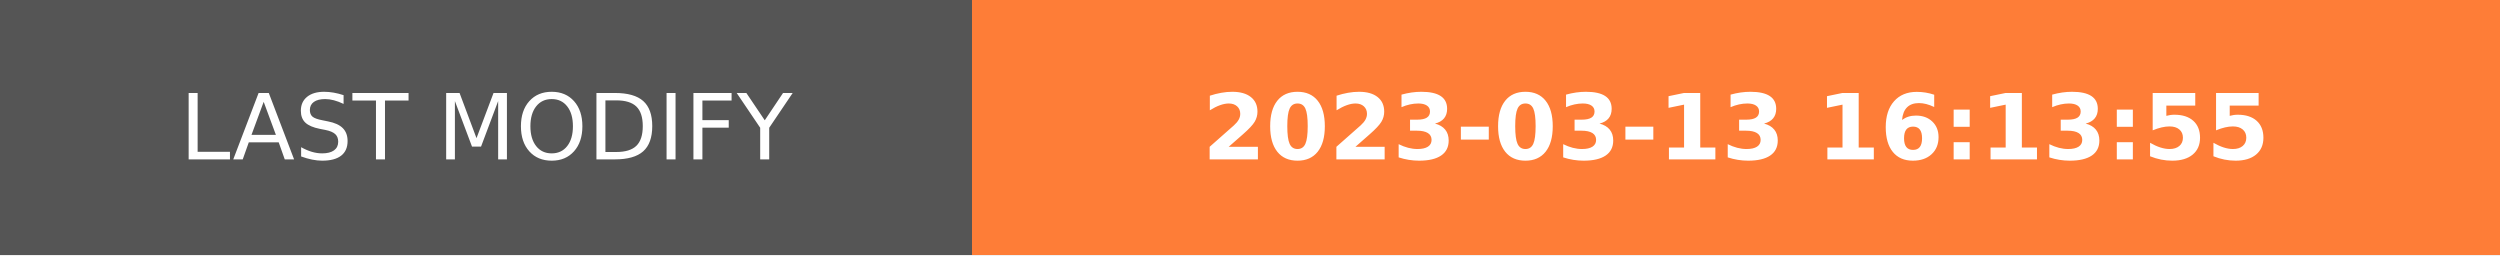
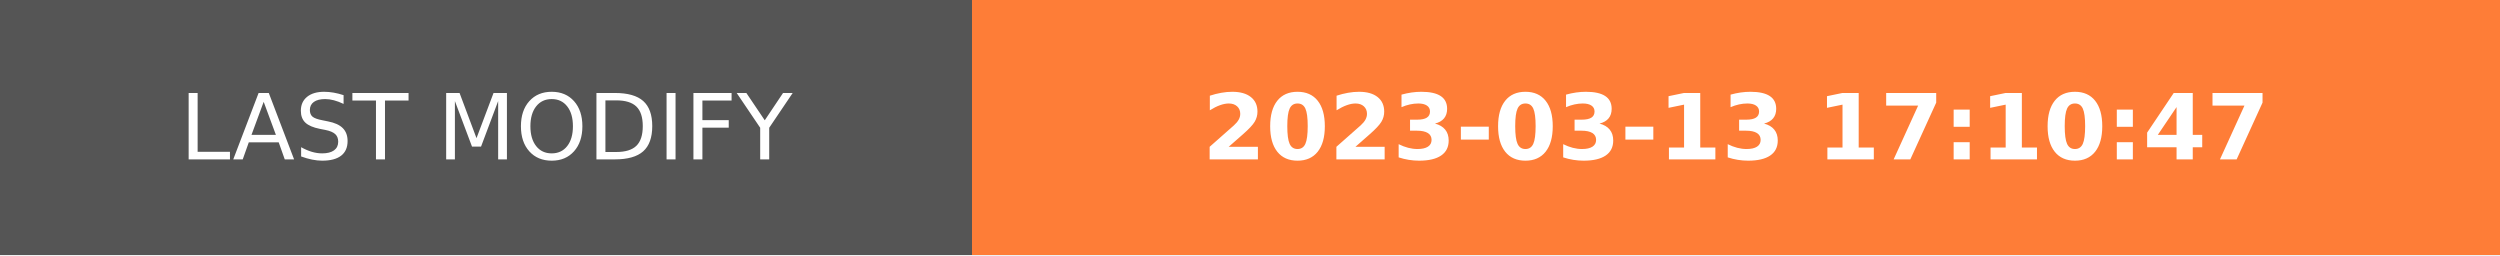
- <svg xmlns="http://www.w3.org/2000/svg" width="274.5" height="28" role="img" aria-label="LAST MODIFY: 2023-03-13 16:13:55">
+ <svg xmlns="http://www.w3.org/2000/svg" width="274.5" height="28" role="img" aria-label="LAST MODIFY: 2023-03-13 17:10:47">
  <g shape-rendering="crispEdges">
    <rect width="106.75" height="28" fill="#555" />
    <rect x="106.75" width="167.75" height="28" fill="#fe7d37" />
  </g>
  <g fill="#fff" text-anchor="middle" font-family="Verdana,Geneva,DejaVu Sans,sans-serif" text-rendering="geometricPrecision" font-size="100">
    <text transform="scale(.1)" x="533.75" y="175" textLength="827.5" fill="#fff">LAST MODIFY</text>
-     <text transform="scale(.1)" x="1906.25" y="175" textLength="1437.5" fill="#fff" font-weight="bold">2023-03-13 16:13:55</text>
+     <text transform="scale(.1)" x="1906.25" y="175" textLength="1437.5" fill="#fff" font-weight="bold">2023-03-13 17:10:47</text>
  </g>
</svg>
